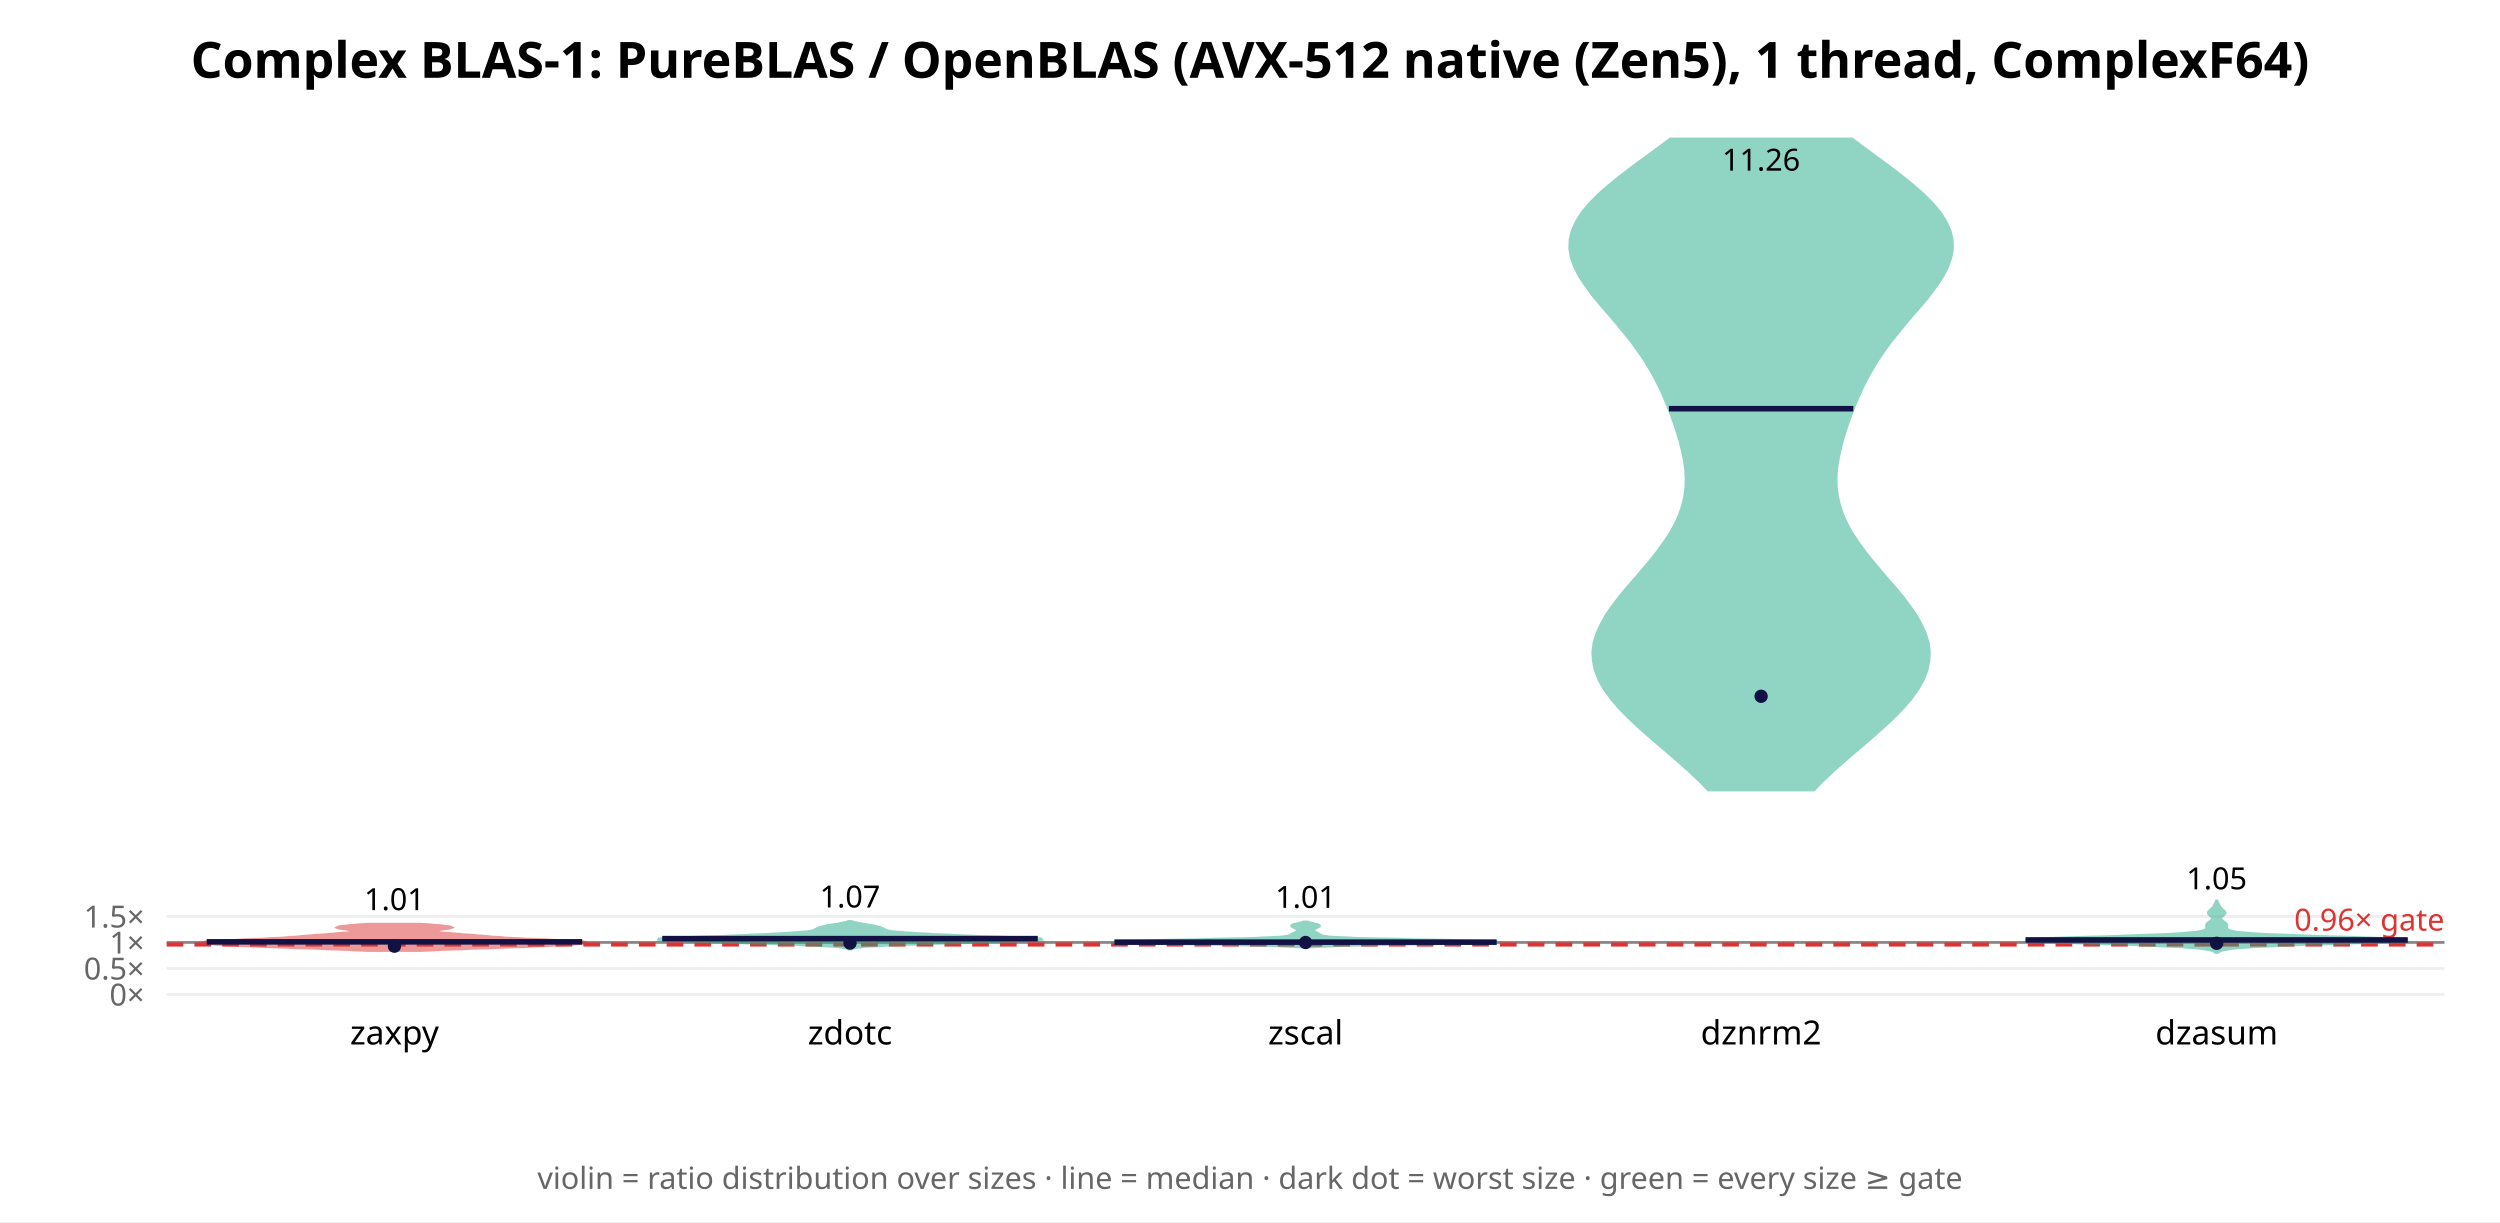
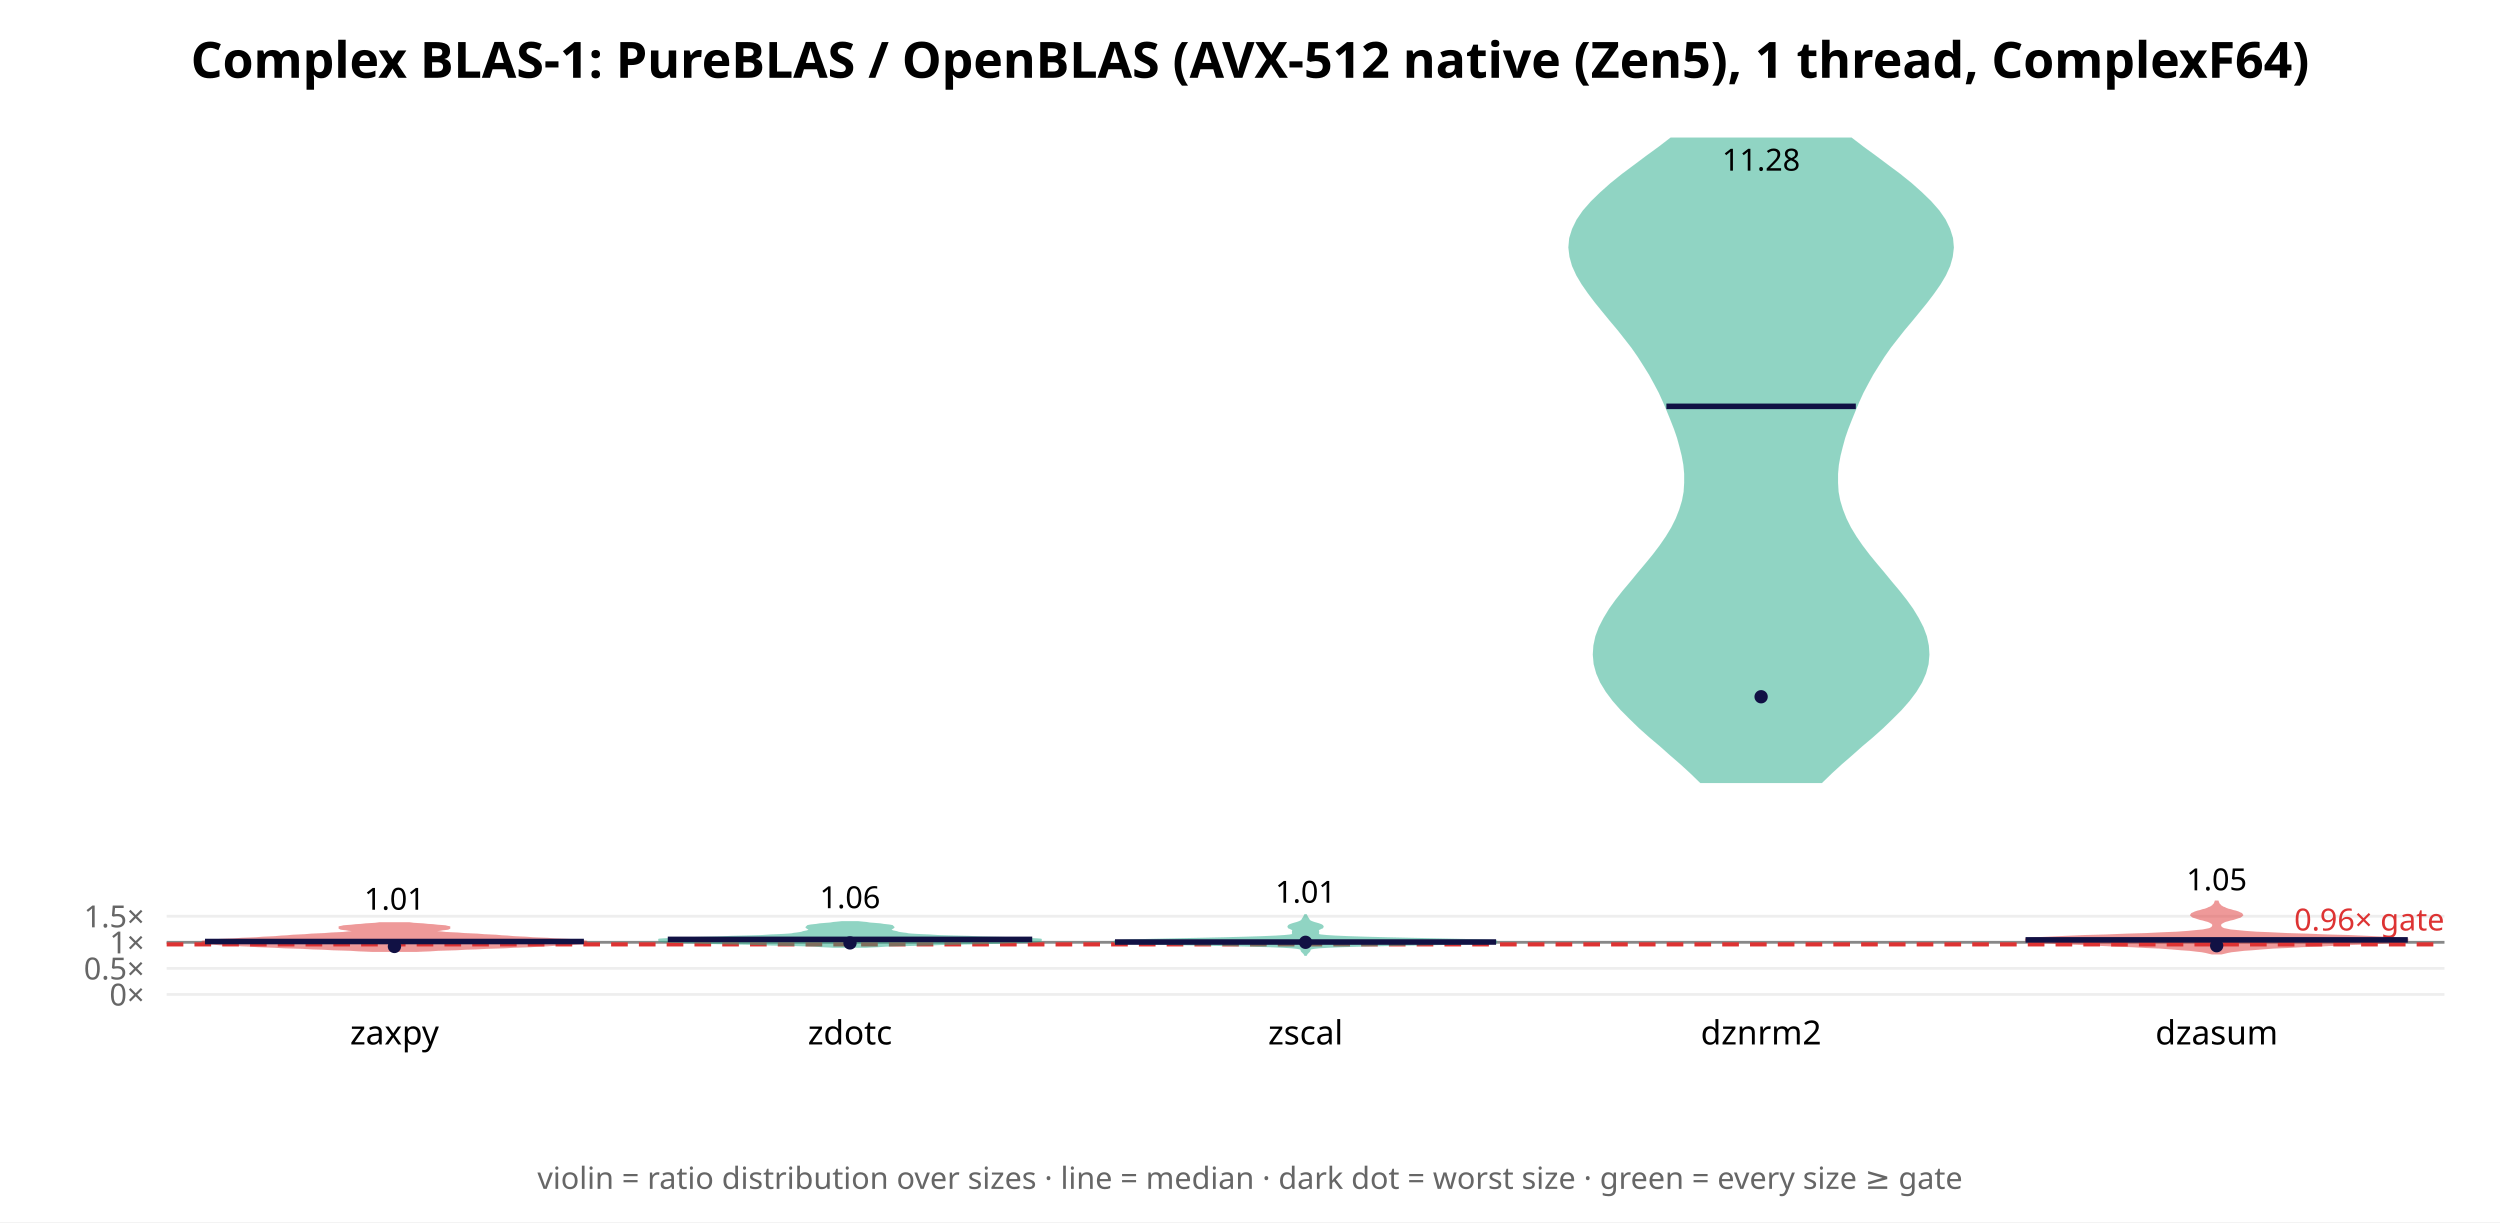
<svg xmlns="http://www.w3.org/2000/svg" width="900" height="440" font-family="sans-serif">
  <rect width="900" height="440" fill="white" />
  <text x="450.0" y="28" text-anchor="middle" font-size="18" font-weight="bold">Complex BLAS-1: PureBLAS / OpenBLAS (AVX-512 native (Zen5), 1 thread, ComplexF64)</text>
  <line x1="60" y1="358.0" x2="880" y2="358.0" stroke="#eee" />
  <text x="52" y="362.0" text-anchor="end" font-size="11" fill="#666">0×</text>
-   <line x1="60" y1="348.636" x2="880" y2="348.636" stroke="#eee" />
-   <text x="52" y="352.636" text-anchor="end" font-size="11" fill="#666">0.5×</text>
-   <line x1="60" y1="339.271" x2="880" y2="339.271" stroke="#eee" />
-   <text x="52" y="343.271" text-anchor="end" font-size="11" fill="#666">1×</text>
-   <line x1="60" y1="329.907" x2="880" y2="329.907" stroke="#eee" />
-   <text x="52" y="333.907" text-anchor="end" font-size="11" fill="#666">1.5×</text>
-   <line x1="60" y1="339.271" x2="880" y2="339.271" stroke="#888" stroke-width="1" />
-   <line x1="60" y1="340.02" x2="880" y2="340.02" stroke="#d33" stroke-width="1.5" stroke-dasharray="6 4" />
-   <text x="880" y="335.02" text-anchor="end" font-size="11" fill="#d33">0.96× gate</text>
-   <polygon points="151.2,342.2 153.6,342.1 156.3,342.0 159.4,341.8 162.7,341.7 166.3,341.6 170.0,341.4 173.8,341.3 177.6,341.2 181.4,341.0 185.0,340.9 188.5,340.8 191.9,340.6 195.0,340.5 198.0,340.4 200.8,340.2 203.4,340.1 205.7,340.0 207.6,339.8 209.2,339.7 210.3,339.5 210.9,339.4 210.8,339.3 210.2,339.1 208.9,339.0 207.1,338.9 204.7,338.7 202.0,338.6 199.1,338.5 196.0,338.3 192.9,338.2 189.9,338.1 187.1,337.9 184.6,337.8 182.3,337.7 180.3,337.5 178.5,337.4 176.8,337.3 175.2,337.1 173.7,337.0 172.1,336.9 170.5,336.7 168.8,336.6 167.0,336.5 165.2,336.3 163.5,336.2 161.7,336.0 160.1,335.9 158.7,335.8 157.5,335.6 156.6,335.5 156.0,335.4 155.7,335.2 155.8,335.1 156.2,335.0 156.9,334.8 157.8,334.7 158.8,334.6 159.8,334.4 160.8,334.3 161.6,334.2 162.2,334.0 162.5,333.9 162.3,333.8 161.8,333.6 160.9,333.5 159.7,333.4 158.2,333.2 156.5,333.1 154.7,332.9 152.9,332.8 151.2,332.7 132.8,332.7 131.1,332.8 129.3,332.9 127.5,333.1 125.8,333.2 124.3,333.4 123.1,333.5 122.2,333.6 121.7,333.8 121.5,333.9 121.8,334.0 122.4,334.2 123.2,334.3 124.2,334.4 125.2,334.6 126.2,334.7 127.1,334.8 127.8,335.0 128.2,335.1 128.3,335.2 128.0,335.4 127.4,335.5 126.5,335.6 125.3,335.8 123.9,335.9 122.3,336.0 120.5,336.2 118.8,336.3 117.0,336.5 115.2,336.6 113.5,336.7 111.9,336.9 110.3,337.0 108.8,337.1 107.2,337.3 105.5,337.4 103.7,337.5 101.7,337.7 99.4,337.8 96.9,337.9 94.1,338.1 91.1,338.2 88.0,338.3 84.9,338.5 82.0,338.6 79.3,338.7 76.9,338.9 75.1,339.0 73.8,339.1 73.2,339.3 73.1,339.4 73.7,339.5 74.8,339.7 76.4,339.8 78.3,340.0 80.6,340.1 83.2,340.2 86.0,340.4 89.0,340.5 92.1,340.6 95.5,340.8 99.0,340.9 102.6,341.0 106.4,341.2 110.2,341.3 114.0,341.4 117.7,341.6 121.3,341.7 124.6,341.8 127.7,342.0 130.4,342.1 132.8,342.2" fill="#d33" opacity="0.5" stroke="#d33" stroke-width="1" />
-   <line x1="74.4" y1="339.067" x2="209.6" y2="339.067" stroke="#114" stroke-width="2" />
-   <circle cx="142.0" cy="340.624" r="2.4" fill="#114" />
-   <text x="142.0" y="327.636" text-anchor="middle" font-size="11">1.01</text>
+   <line x1="60" y1="348.614" x2="880" y2="348.614" stroke="#eee" />
+   <text x="52" y="352.614" text-anchor="end" font-size="11" fill="#666">0.5×</text>
+   <line x1="60" y1="339.227" x2="880" y2="339.227" stroke="#eee" />
+   <text x="52" y="343.227" text-anchor="end" font-size="11" fill="#666">1×</text>
+   <line x1="60" y1="329.841" x2="880" y2="329.841" stroke="#eee" />
+   <text x="52" y="333.841" text-anchor="end" font-size="11" fill="#666">1.5×</text>
+   <line x1="60" y1="339.227" x2="880" y2="339.227" stroke="#888" stroke-width="1" />
+   <line x1="60" y1="339.978" x2="880" y2="339.978" stroke="#d33" stroke-width="1.5" stroke-dasharray="6 4" />
+   <text x="880" y="334.978" text-anchor="end" font-size="11" fill="#d33">0.96× gate</text>
+   <polygon points="149.9,342.2 152.2,342.1 154.8,342.0 157.7,341.8 160.9,341.7 164.3,341.6 167.8,341.4 171.4,341.3 175.0,341.1 178.4,341.0 181.8,340.9 185.0,340.7 188.1,340.6 191.1,340.5 194.0,340.3 196.9,340.2 199.7,340.0 202.4,339.9 204.9,339.8 207.1,339.6 208.9,339.5 210.2,339.4 210.9,339.2 210.9,339.1 210.2,339.0 209.0,338.8 207.2,338.7 204.9,338.5 202.4,338.4 199.7,338.3 197.0,338.1 194.3,338.0 191.8,337.9 189.3,337.7 187.0,337.6 184.9,337.5 182.8,337.3 180.7,337.2 178.6,337.0 176.4,336.9 174.2,336.8 171.9,336.6 169.6,336.5 167.2,336.4 164.8,336.2 162.6,336.1 160.5,336.0 158.7,335.8 157.2,335.7 156.1,335.5 155.3,335.4 155.0,335.3 155.1,335.1 155.6,335.0 156.4,334.9 157.4,334.7 158.4,334.6 159.5,334.4 160.5,334.3 161.2,334.2 161.6,334.0 161.6,333.9 161.1,333.8 160.3,333.6 159.1,333.5 157.6,333.4 155.9,333.2 154.1,333.1 152.3,332.9 150.5,332.8 148.9,332.7 147.4,332.5 136.6,332.5 135.1,332.7 133.5,332.8 131.7,332.9 129.9,333.1 128.1,333.2 126.4,333.4 124.9,333.5 123.7,333.6 122.9,333.8 122.4,333.9 122.4,334.0 122.8,334.2 123.5,334.3 124.5,334.4 125.6,334.6 126.6,334.7 127.6,334.9 128.4,335.0 128.9,335.1 129.0,335.3 128.7,335.4 127.9,335.5 126.8,335.7 125.3,335.8 123.5,336.0 121.4,336.1 119.2,336.2 116.8,336.4 114.4,336.5 112.1,336.6 109.8,336.8 107.6,336.9 105.4,337.0 103.3,337.2 101.2,337.3 99.1,337.5 97.0,337.6 94.7,337.7 92.2,337.9 89.7,338.0 87.0,338.1 84.3,338.3 81.6,338.4 79.1,338.5 76.8,338.7 75.0,338.8 73.8,339.0 73.1,339.1 73.1,339.2 73.8,339.4 75.1,339.5 76.9,339.6 79.1,339.8 81.6,339.9 84.3,340.0 87.1,340.2 90.0,340.3 92.9,340.5 95.9,340.6 99.0,340.7 102.2,340.9 105.6,341.0 109.0,341.1 112.6,341.3 116.2,341.4 119.7,341.6 123.1,341.7 126.3,341.8 129.2,342.0 131.8,342.1 134.1,342.2" fill="#d33" opacity="0.5" stroke="#d33" stroke-width="1" />
+   <line x1="73.8" y1="338.947" x2="210.2" y2="338.947" stroke="#114" stroke-width="2" />
+   <circle cx="142.0" cy="340.725" r="2.4" fill="#114" />
+   <text x="142.0" y="327.503" text-anchor="middle" font-size="11">1.01</text>
  <text x="142.0" y="376" text-anchor="middle" font-size="12">zaxpy</text>
-   <polygon points="306.4,341.7 306.7,341.6 307.0,341.4 307.4,341.3 308.0,341.2 308.9,341.0 310.0,340.9 311.5,340.7 313.5,340.6 315.9,340.5 318.8,340.3 322.2,340.2 325.9,340.0 330.0,339.9 334.3,339.7 338.6,339.6 343.0,339.5 347.4,339.3 351.8,339.2 356.2,339.0 360.5,338.9 364.6,338.8 368.3,338.6 371.4,338.5 373.7,338.3 374.9,338.2 374.8,338.0 373.6,337.9 371.2,337.8 367.9,337.6 364.1,337.5 359.9,337.3 355.8,337.2 351.8,337.1 348.1,336.9 344.7,336.8 341.6,336.6 338.6,336.5 335.9,336.4 333.2,336.2 330.6,336.1 328.2,335.9 326.0,335.8 324.0,335.6 322.4,335.5 321.1,335.4 320.1,335.2 319.5,335.1 319.0,334.9 318.7,334.8 318.5,334.7 318.3,334.5 318.0,334.4 317.7,334.2 317.3,334.1 316.9,333.9 316.5,333.8 316.0,333.7 315.4,333.5 314.8,333.4 314.1,333.2 313.3,333.1 312.5,333.0 311.6,332.8 310.6,332.7 309.8,332.5 309.0,332.4 308.3,332.2 307.7,332.1 307.2,332.0 306.8,331.8 306.6,331.7 305.4,331.7 305.2,331.8 304.8,332.0 304.3,332.1 303.7,332.2 303.0,332.4 302.2,332.5 301.4,332.7 300.4,332.8 299.5,333.0 298.7,333.1 297.9,333.2 297.2,333.4 296.6,333.5 296.0,333.7 295.5,333.8 295.1,333.9 294.7,334.1 294.3,334.2 294.0,334.4 293.7,334.5 293.5,334.7 293.3,334.8 293.0,334.9 292.5,335.1 291.9,335.2 290.9,335.4 289.6,335.5 288.0,335.6 286.0,335.8 283.8,335.9 281.4,336.1 278.8,336.2 276.1,336.4 273.4,336.5 270.4,336.6 267.3,336.8 263.9,336.9 260.2,337.1 256.2,337.2 252.1,337.3 247.9,337.5 244.1,337.6 240.8,337.8 238.4,337.9 237.2,338.0 237.1,338.2 238.3,338.3 240.6,338.5 243.7,338.6 247.4,338.8 251.5,338.9 255.8,339.0 260.2,339.2 264.6,339.3 269.0,339.5 273.4,339.6 277.7,339.7 282.0,339.9 286.1,340.0 289.8,340.2 293.2,340.3 296.1,340.5 298.5,340.6 300.5,340.7 302.0,340.9 303.1,341.0 304.0,341.2 304.6,341.3 305.0,341.4 305.3,341.6 305.6,341.7" fill="#2a8" opacity="0.5" stroke="#2a8" stroke-width="1" />
-   <line x1="238.4" y1="337.905" x2="373.6" y2="337.905" stroke="#114" stroke-width="2" />
-   <circle cx="306.0" cy="339.506" r="2.4" fill="#114" />
-   <text x="306.0" y="326.686" text-anchor="middle" font-size="11">1.07</text>
+   <polygon points="311.9,340.7 313.8,340.6 316.1,340.5 318.9,340.3 322.2,340.2 325.9,340.1 330.0,340.0 334.5,339.9 339.3,339.7 344.2,339.6 349.2,339.5 354.1,339.4 358.8,339.3 363.2,339.1 367.0,339.0 370.2,338.9 372.7,338.8 374.2,338.6 374.9,338.5 374.6,338.4 373.4,338.3 371.3,338.2 368.5,338.0 365.1,337.9 361.3,337.8 357.1,337.7 352.9,337.6 348.7,337.4 344.7,337.3 341.0,337.2 337.6,337.1 334.7,336.9 332.2,336.8 330.1,336.7 328.5,336.6 327.1,336.5 326.1,336.3 325.2,336.2 324.5,336.1 323.8,336.0 323.3,335.9 322.8,335.7 322.3,335.6 321.8,335.5 321.3,335.4 320.9,335.2 320.5,335.1 320.3,335.0 320.1,334.9 320.0,334.8 320.0,334.6 320.1,334.5 320.3,334.4 320.5,334.3 320.8,334.2 321.1,334.0 321.3,333.9 321.4,333.8 321.3,333.7 321.1,333.5 320.6,333.4 320.0,333.3 319.1,333.2 318.1,333.1 316.9,332.9 315.7,332.8 314.4,332.7 313.1,332.6 311.9,332.4 310.8,332.3 309.8,332.2 308.9,332.1 303.1,332.1 302.2,332.2 301.2,332.3 300.1,332.4 298.9,332.6 297.6,332.7 296.3,332.8 295.1,332.9 293.9,333.1 292.9,333.2 292.0,333.3 291.4,333.4 290.9,333.5 290.7,333.7 290.6,333.8 290.7,333.9 290.9,334.0 291.2,334.2 291.5,334.3 291.7,334.4 291.9,334.5 292.0,334.6 292.0,334.8 291.9,334.9 291.7,335.0 291.5,335.1 291.1,335.2 290.7,335.4 290.2,335.5 289.7,335.6 289.2,335.7 288.7,335.9 288.2,336.0 287.5,336.1 286.8,336.2 285.9,336.3 284.9,336.5 283.5,336.6 281.9,336.7 279.8,336.8 277.3,336.9 274.4,337.1 271.0,337.2 267.3,337.3 263.3,337.4 259.1,337.6 254.9,337.7 250.7,337.8 246.9,337.9 243.5,338.0 240.7,338.2 238.6,338.3 237.4,338.4 237.1,338.5 237.8,338.6 239.3,338.8 241.8,338.9 245.0,339.0 248.8,339.1 253.2,339.3 257.9,339.4 262.8,339.5 267.8,339.6 272.7,339.7 277.5,339.9 282.0,340.0 286.1,340.1 289.8,340.2 293.1,340.3 295.9,340.5 298.2,340.6 300.1,340.7" fill="#2a8" opacity="0.5" stroke="#2a8" stroke-width="1" />
+   <line x1="240.4" y1="338.177" x2="371.6" y2="338.177" stroke="#114" stroke-width="2" />
+   <circle cx="306.0" cy="339.451" r="2.4" fill="#114" />
+   <text x="306.0" y="326.95" text-anchor="middle" font-size="11">1.06</text>
  <text x="306.0" y="376" text-anchor="middle" font-size="12">zdotc</text>
-   <polygon points="472.4,340.9 473.8,340.8 475.8,340.7 478.6,340.6 482.3,340.4 487.0,340.3 492.8,340.2 499.4,340.0 506.7,339.9 514.2,339.8 521.5,339.7 528.1,339.5 533.5,339.4 537.1,339.3 538.9,339.2 538.6,339.0 536.4,338.9 532.6,338.8 527.6,338.7 521.7,338.5 515.5,338.4 509.2,338.3 503.1,338.1 497.6,338.0 492.7,337.9 488.4,337.8 484.9,337.6 482.1,337.5 480.0,337.4 478.4,337.3 477.2,337.1 476.5,337.0 476.0,336.9 475.6,336.8 475.4,336.6 475.2,336.5 475.1,336.4 474.8,336.2 474.6,336.1 474.3,336.0 474.0,335.9 473.8,335.7 473.5,335.6 473.3,335.5 473.2,335.4 473.0,335.2 473.0,335.1 473.0,335.0 473.0,334.9 473.0,334.7 473.1,334.6 473.2,334.5 473.3,334.3 473.5,334.2 473.7,334.1 474.0,334.0 474.2,333.8 474.5,333.7 474.7,333.6 474.9,333.5 475.0,333.3 474.9,333.2 474.8,333.1 474.5,332.9 474.1,332.8 473.6,332.7 473.1,332.6 472.6,332.4 472.0,332.3 471.6,332.2 471.2,332.1 470.8,331.9 469.2,331.9 468.8,332.1 468.4,332.2 468.0,332.3 467.4,332.4 466.9,332.6 466.4,332.7 465.9,332.8 465.5,332.9 465.2,333.1 465.1,333.2 465.0,333.3 465.1,333.5 465.3,333.6 465.5,333.7 465.8,333.8 466.0,334.0 466.3,334.1 466.5,334.2 466.7,334.3 466.8,334.5 466.9,334.6 467.0,334.7 467.0,334.9 467.0,335.0 467.0,335.1 467.0,335.2 466.8,335.4 466.7,335.5 466.5,335.6 466.2,335.7 466.0,335.9 465.7,336.0 465.4,336.1 465.2,336.2 464.9,336.4 464.8,336.5 464.6,336.6 464.4,336.8 464.0,336.9 463.5,337.0 462.8,337.1 461.6,337.3 460.0,337.4 457.9,337.5 455.1,337.6 451.6,337.8 447.3,337.9 442.4,338.0 436.9,338.1 430.8,338.3 424.5,338.4 418.3,338.5 412.4,338.7 407.4,338.8 403.6,338.9 401.4,339.0 401.1,339.2 402.9,339.3 406.5,339.4 411.9,339.5 418.5,339.7 425.8,339.8 433.3,339.9 440.6,340.0 447.2,340.2 453.0,340.3 457.7,340.4 461.4,340.6 464.2,340.7 466.2,340.8 467.6,340.9" fill="#2a8" opacity="0.5" stroke="#2a8" stroke-width="1" />
-   <line x1="401.2" y1="339.174" x2="538.8" y2="339.174" stroke="#114" stroke-width="2" />
-   <circle cx="470.0" cy="339.301" r="2.4" fill="#114" />
-   <text x="470.0" y="326.836" text-anchor="middle" font-size="11">1.01</text>
+   <polygon points="470.1,343.6 470.2,343.4 470.3,343.2 470.5,343.0 470.7,342.8 470.9,342.6 471.0,342.5 471.2,342.3 471.3,342.1 471.3,341.9 471.4,341.7 471.5,341.5 472.0,341.3 473.0,341.1 474.9,340.9 478.2,340.7 483.2,340.5 490.2,340.3 499.1,340.1 509.3,339.9 519.7,339.7 529.0,339.5 535.7,339.3 538.9,339.1 538.1,338.9 533.7,338.7 526.4,338.5 517.5,338.3 508.1,338.1 499.2,337.9 491.5,337.7 485.3,337.5 480.6,337.3 477.5,337.1 475.5,336.9 474.5,336.7 474.1,336.5 474.1,336.3 474.2,336.1 474.4,335.9 474.4,335.7 474.4,335.5 474.4,335.3 474.3,335.1 474.2,334.9 474.3,334.7 474.5,334.5 474.8,334.3 475.2,334.1 475.6,333.9 475.9,333.8 476.0,333.6 475.9,333.4 475.6,333.2 475.1,333.0 474.5,332.8 473.8,332.6 473.1,332.4 472.5,332.2 472.0,332.0 471.6,331.8 471.3,331.6 471.1,331.4 471.0,331.2 470.9,331.0 470.8,330.8 470.6,330.6 470.5,330.4 470.4,330.2 470.3,330.0 470.2,329.8 470.1,329.6 469.9,329.6 469.8,329.8 469.7,330.0 469.6,330.2 469.5,330.4 469.4,330.6 469.2,330.8 469.1,331.0 469.0,331.2 468.9,331.4 468.7,331.6 468.4,331.8 468.0,332.0 467.5,332.2 466.9,332.4 466.2,332.6 465.5,332.8 464.9,333.0 464.4,333.2 464.1,333.4 464.0,333.6 464.1,333.8 464.4,333.9 464.8,334.1 465.2,334.3 465.5,334.5 465.7,334.7 465.8,334.9 465.7,335.1 465.6,335.3 465.6,335.5 465.6,335.7 465.6,335.9 465.8,336.1 465.9,336.3 465.9,336.5 465.5,336.7 464.5,336.9 462.5,337.1 459.4,337.3 454.7,337.5 448.5,337.7 440.8,337.9 431.9,338.1 422.5,338.3 413.6,338.5 406.3,338.7 401.9,338.9 401.1,339.1 404.3,339.3 411.0,339.5 420.3,339.7 430.7,339.9 440.9,340.1 449.8,340.3 456.8,340.5 461.8,340.7 465.1,340.9 467.0,341.1 468.0,341.3 468.5,341.5 468.6,341.7 468.7,341.9 468.7,342.1 468.8,342.3 469.0,342.5 469.1,342.6 469.3,342.8 469.5,343.0 469.7,343.2 469.8,343.4 469.9,343.6" fill="#2a8" opacity="0.5" stroke="#2a8" stroke-width="1" />
+   <line x1="401.4" y1="339.128" x2="538.6" y2="339.128" stroke="#114" stroke-width="2" />
+   <circle cx="470.0" cy="339.23" r="2.4" fill="#114" />
+   <text x="470.0" y="324.987" text-anchor="middle" font-size="11">1.01</text>
  <text x="470.0" y="376" text-anchor="middle" font-size="12">zscal</text>
-   <polygon points="653.0,284.4 656.2,281.1 659.7,277.8 663.4,274.5 667.2,271.2 671.1,267.9 674.9,264.6 678.6,261.3 682.1,258.0 685.3,254.7 688.1,251.4 690.5,248.1 692.4,244.7 693.7,241.4 694.4,238.1 694.6,234.8 694.2,231.5 693.2,228.2 691.7,224.9 689.9,221.6 687.6,218.3 685.1,215.0 682.4,211.7 679.5,208.4 676.7,205.1 673.9,201.8 671.3,198.5 668.9,195.2 666.7,191.9 664.9,188.6 663.4,185.3 662.3,182.0 661.5,178.7 661.1,175.4 661.0,172.1 661.2,168.8 661.7,165.5 662.4,162.2 663.2,158.9 664.2,155.6 665.3,152.3 666.5,149.0 667.8,145.7 669.2,142.4 670.7,139.1 672.4,135.8 674.3,132.5 676.3,129.2 678.6,125.9 681.0,122.6 683.7,119.3 686.4,116.0 689.2,112.7 692.1,109.4 694.8,106.1 697.2,102.8 699.4,99.5 701.1,96.2 702.3,92.9 702.9,89.6 702.8,86.3 702.0,83.0 700.5,79.7 698.4,76.4 695.6,73.1 692.3,69.8 688.5,66.5 684.4,63.2 680.1,59.9 675.6,56.6 671.1,53.3 666.7,50.0 601.3,50.0 596.9,53.3 592.4,56.6 587.9,59.9 583.6,63.2 579.5,66.5 575.7,69.8 572.4,73.1 569.6,76.4 567.5,79.7 566.0,83.0 565.2,86.3 565.1,89.6 565.7,92.9 566.9,96.2 568.6,99.5 570.8,102.8 573.2,106.1 575.9,109.4 578.8,112.7 581.6,116.0 584.3,119.3 587.0,122.6 589.4,125.9 591.7,129.2 593.7,132.5 595.6,135.8 597.3,139.1 598.8,142.4 600.2,145.7 601.5,149.0 602.7,152.3 603.8,155.6 604.8,158.9 605.6,162.2 606.3,165.5 606.8,168.8 607.0,172.1 606.9,175.4 606.5,178.7 605.7,182.0 604.6,185.3 603.1,188.6 601.3,191.9 599.1,195.2 596.7,198.5 594.1,201.8 591.3,205.1 588.5,208.4 585.6,211.7 582.9,215.0 580.4,218.3 578.1,221.6 576.3,224.9 574.8,228.2 573.8,231.5 573.4,234.8 573.6,238.1 574.3,241.4 575.6,244.7 577.5,248.1 579.9,251.4 582.7,254.7 585.9,258.0 589.4,261.3 593.1,264.6 596.9,267.9 600.8,271.2 604.6,274.5 608.3,277.8 611.8,281.1 615.0,284.4" fill="#2a8" opacity="0.5" stroke="#2a8" stroke-width="1" />
-   <line x1="600.8" y1="147.135" x2="667.2" y2="147.135" stroke="#114" stroke-width="2" />
-   <circle cx="634.0" cy="250.655" r="2.4" fill="#114" />
-   <text x="634.0" y="61.434" text-anchor="middle" font-size="11">11.26</text>
+   <polygon points="655.7,281.4 659.1,278.1 662.7,274.8 666.4,271.6 670.1,268.3 673.9,265.1 677.6,261.8 681.0,258.5 684.2,255.3 687.1,252.0 689.5,248.8 691.5,245.5 692.9,242.3 693.8,239.0 694.1,235.7 693.9,232.5 693.2,229.2 692.0,226.0 690.3,222.7 688.3,219.4 686.0,216.2 683.4,212.9 680.7,209.7 678.0,206.4 675.3,203.2 672.6,199.9 670.1,196.6 667.9,193.4 665.9,190.1 664.3,186.9 663.0,183.6 662.0,180.3 661.4,177.1 661.2,173.8 661.2,170.6 661.5,167.3 662.1,164.0 662.9,160.8 663.8,157.5 664.9,154.3 666.2,151.0 667.5,147.8 668.9,144.5 670.4,141.2 672.1,138.0 673.9,134.7 675.9,131.5 678.0,128.2 680.3,124.9 682.8,121.7 685.4,118.4 688.1,115.2 690.8,111.9 693.4,108.7 695.9,105.4 698.2,102.1 700.1,98.9 701.6,95.6 702.5,92.4 702.9,89.1 702.6,85.8 701.6,82.6 700.0,79.3 697.8,76.1 694.9,72.8 691.6,69.6 687.9,66.3 683.8,63.0 679.5,59.8 675.1,56.5 670.7,53.3 666.4,50.0 601.6,50.0 597.3,53.3 592.9,56.5 588.5,59.8 584.2,63.0 580.1,66.3 576.4,69.6 573.1,72.8 570.2,76.1 568.0,79.3 566.4,82.6 565.4,85.8 565.1,89.1 565.5,92.4 566.4,95.6 567.9,98.9 569.8,102.1 572.1,105.4 574.6,108.7 577.2,111.9 579.9,115.2 582.6,118.4 585.2,121.7 587.7,124.9 590.0,128.2 592.1,131.5 594.1,134.7 595.9,138.0 597.6,141.2 599.1,144.5 600.5,147.8 601.8,151.0 603.1,154.3 604.2,157.5 605.1,160.8 605.9,164.0 606.5,167.3 606.8,170.6 606.8,173.8 606.6,177.1 606.0,180.3 605.0,183.6 603.7,186.9 602.1,190.1 600.1,193.4 597.9,196.6 595.4,199.9 592.7,203.2 590.0,206.4 587.3,209.7 584.6,212.9 582.0,216.2 579.7,219.4 577.7,222.7 576.0,226.0 574.8,229.2 574.1,232.5 573.9,235.7 574.2,239.0 575.1,242.3 576.5,245.5 578.5,248.8 580.9,252.0 583.8,255.3 587.0,258.5 590.4,261.8 594.1,265.1 597.9,268.3 601.6,271.6 605.3,274.8 608.9,278.1 612.3,281.4" fill="#2a8" opacity="0.5" stroke="#2a8" stroke-width="1" />
+   <line x1="599.9" y1="146.284" x2="668.1" y2="146.284" stroke="#114" stroke-width="2" />
+   <circle cx="634.0" cy="250.829" r="2.4" fill="#114" />
+   <text x="634.0" y="61.434" text-anchor="middle" font-size="11">11.28</text>
  <text x="634.0" y="376" text-anchor="middle" font-size="12">dznrm2</text>
-   <polygon points="798.4,342.9 798.7,342.7 799.1,342.4 799.9,342.1 800.9,341.9 802.5,341.6 804.7,341.3 807.6,341.1 811.6,340.8 816.6,340.6 822.9,340.3 830.1,340.0 838.2,339.8 846.5,339.5 854.3,339.3 860.8,339.0 865.2,338.7 866.9,338.5 865.5,338.2 861.4,337.9 854.8,337.7 846.7,337.4 838.0,337.2 829.6,336.9 822.1,336.6 815.9,336.4 811.1,336.1 807.7,335.8 805.3,335.6 803.8,335.3 802.8,335.1 802.2,334.8 801.8,334.5 801.6,334.3 801.6,334.0 801.6,333.7 801.6,333.5 801.7,333.2 801.6,333.0 801.5,332.7 801.3,332.4 801.0,332.2 800.7,331.9 800.3,331.7 800.0,331.4 799.7,331.1 799.5,330.9 799.5,330.6 799.6,330.3 799.7,330.1 800.0,329.8 800.3,329.6 800.6,329.3 800.8,329.0 801.0,328.8 801.0,328.5 800.9,328.2 800.7,328.0 800.4,327.7 800.1,327.5 799.8,327.2 799.5,326.9 799.3,326.7 799.1,326.4 799.0,326.2 798.8,325.9 798.7,325.6 798.6,325.4 798.4,325.1 798.3,324.8 798.2,324.6 798.1,324.3 797.9,324.3 797.8,324.6 797.7,324.8 797.6,325.1 797.4,325.4 797.3,325.6 797.2,325.9 797.0,326.2 796.9,326.4 796.7,326.7 796.5,326.9 796.2,327.2 795.9,327.5 795.6,327.7 795.3,328.0 795.1,328.2 795.0,328.5 795.0,328.8 795.2,329.0 795.4,329.3 795.7,329.6 796.0,329.8 796.3,330.1 796.4,330.3 796.5,330.6 796.5,330.9 796.3,331.1 796.0,331.4 795.7,331.7 795.3,331.9 795.0,332.2 794.7,332.4 794.5,332.7 794.4,333.0 794.3,333.2 794.4,333.5 794.4,333.7 794.4,334.0 794.4,334.3 794.2,334.5 793.8,334.8 793.2,335.1 792.2,335.3 790.7,335.6 788.3,335.8 784.9,336.1 780.1,336.4 773.9,336.6 766.4,336.9 758.0,337.2 749.3,337.4 741.2,337.7 734.6,337.9 730.5,338.2 729.1,338.5 730.8,338.7 735.2,339.0 741.7,339.3 749.5,339.5 757.8,339.8 765.9,340.0 773.1,340.3 779.4,340.6 784.4,340.8 788.4,341.1 791.3,341.3 793.5,341.6 795.1,341.9 796.1,342.1 796.9,342.4 797.3,342.7 797.6,342.9" fill="#2a8" opacity="0.5" stroke="#2a8" stroke-width="1" />
-   <line x1="729.2" y1="338.38" x2="866.8" y2="338.38" stroke="#114" stroke-width="2" />
-   <circle cx="798.0" cy="339.591" r="2.4" fill="#114" />
-   <text x="798.0" y="320.149" text-anchor="middle" font-size="11">1.05</text>
+   <polygon points="799.7,343.1 800.6,342.9 801.8,342.6 803.4,342.3 805.3,342.1 807.8,341.8 810.8,341.6 814.3,341.3 818.4,341.0 823.2,340.8 828.5,340.5 834.3,340.3 840.5,340.0 846.8,339.7 852.8,339.5 858.3,339.2 862.8,339.0 865.7,338.7 866.9,338.4 866.1,338.2 863.2,337.9 858.6,337.7 852.4,337.4 845.4,337.1 837.8,336.9 830.4,336.6 823.4,336.4 817.3,336.1 812.3,335.9 808.2,335.6 805.2,335.3 803.0,335.1 801.5,334.8 800.5,334.6 799.9,334.3 799.5,334.0 799.3,333.8 799.2,333.5 799.1,333.3 799.1,333.0 799.1,332.7 799.3,332.5 799.5,332.2 799.9,332.0 800.4,331.7 801.1,331.4 801.9,331.2 802.9,330.9 803.9,330.7 804.8,330.4 805.7,330.1 806.4,329.9 806.8,329.6 807.0,329.4 806.8,329.1 806.3,328.9 805.7,328.6 804.8,328.3 803.9,328.1 803.0,327.8 802.1,327.6 801.3,327.3 800.7,327.0 800.1,326.8 799.7,326.5 799.3,326.3 799.1,326.0 798.8,325.7 798.6,325.5 798.5,325.2 798.4,325.0 798.3,324.7 797.7,324.7 797.6,325.0 797.5,325.2 797.4,325.5 797.2,325.7 796.9,326.0 796.7,326.3 796.3,326.5 795.9,326.8 795.3,327.0 794.7,327.3 793.9,327.6 793.0,327.8 792.1,328.1 791.2,328.3 790.3,328.6 789.7,328.9 789.2,329.1 789.0,329.4 789.2,329.6 789.6,329.9 790.3,330.1 791.2,330.4 792.1,330.7 793.1,330.9 794.1,331.2 794.9,331.4 795.6,331.7 796.1,332.0 796.5,332.2 796.7,332.5 796.9,332.7 796.9,333.0 796.9,333.3 796.8,333.5 796.7,333.8 796.5,334.0 796.1,334.3 795.5,334.6 794.5,334.8 793.0,335.1 790.8,335.3 787.8,335.6 783.7,335.9 778.7,336.1 772.6,336.4 765.6,336.6 758.2,336.9 750.6,337.1 743.6,337.4 737.4,337.7 732.8,337.9 729.9,338.2 729.1,338.4 730.3,338.7 733.2,339.0 737.7,339.2 743.2,339.5 749.2,339.7 755.5,340.0 761.7,340.3 767.5,340.5 772.8,340.8 777.6,341.0 781.7,341.3 785.2,341.6 788.2,341.8 790.7,342.1 792.6,342.3 794.2,342.6 795.4,342.9 796.3,343.1" fill="#d33" opacity="0.5" stroke="#d33" stroke-width="1" />
+   <line x1="729.2" y1="338.354" x2="866.8" y2="338.354" stroke="#114" stroke-width="2" />
+   <circle cx="798.0" cy="340.452" r="2.4" fill="#114" />
+   <text x="798.0" y="320.514" text-anchor="middle" font-size="11">1.05</text>
  <text x="798.0" y="376" text-anchor="middle" font-size="12">dzasum</text>
  <text x="450.0" y="428" text-anchor="middle" font-size="11" fill="#666">violin = ratio distribution over sizes · line = median · dark dot = worst size · green = every size ≥ gate</text>
</svg>
